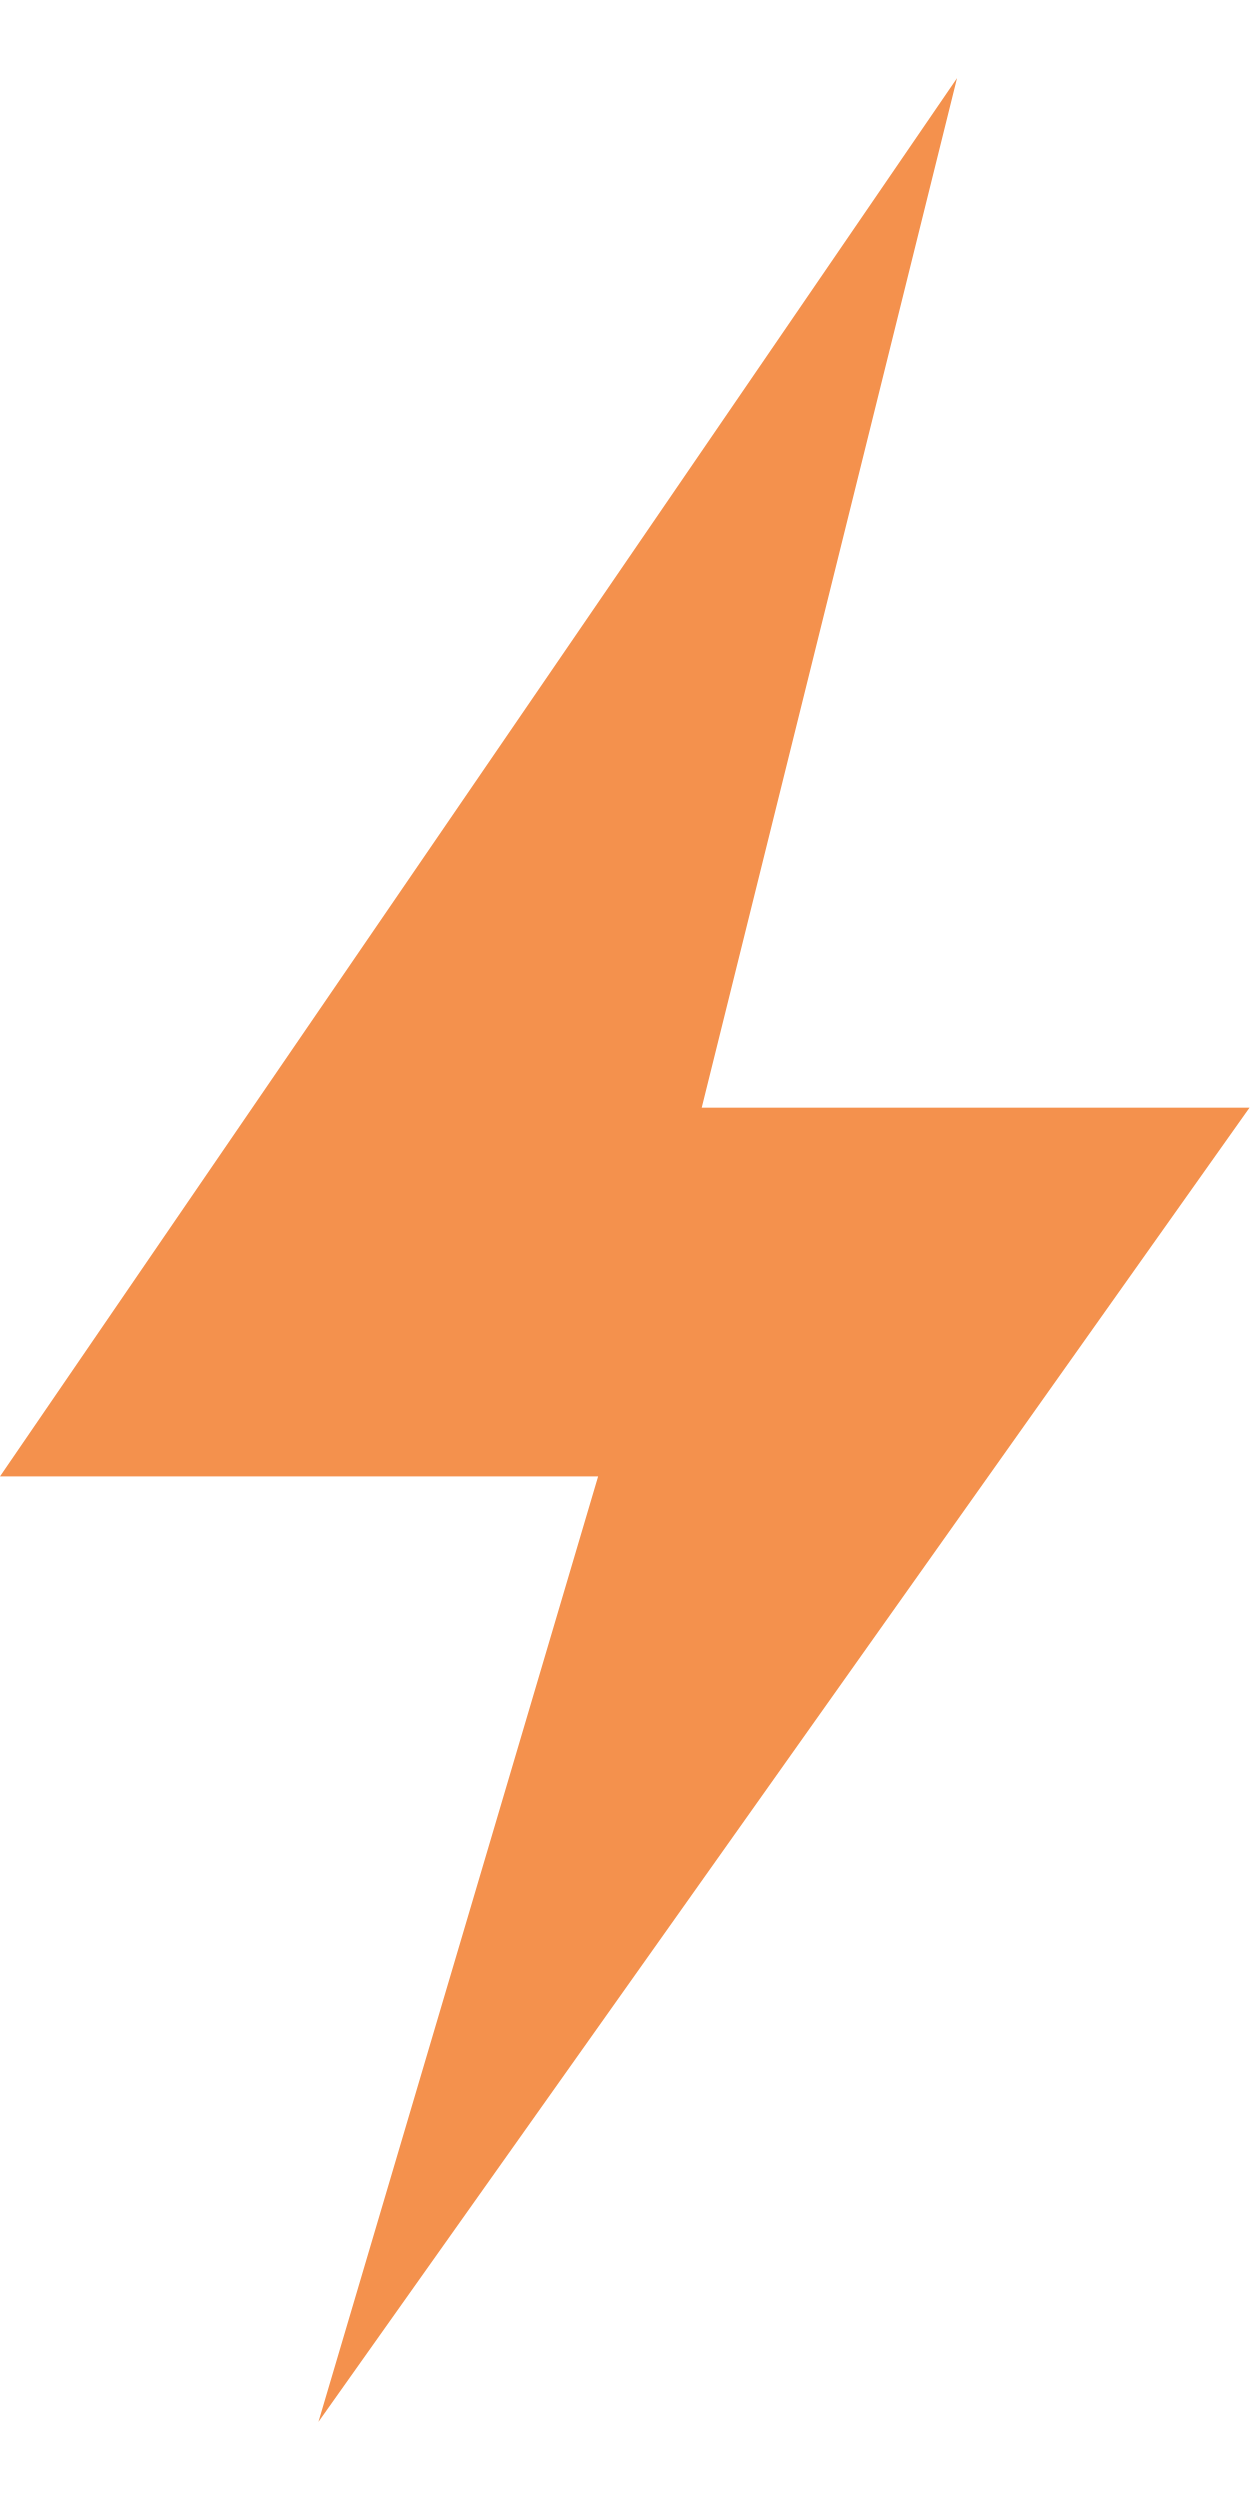
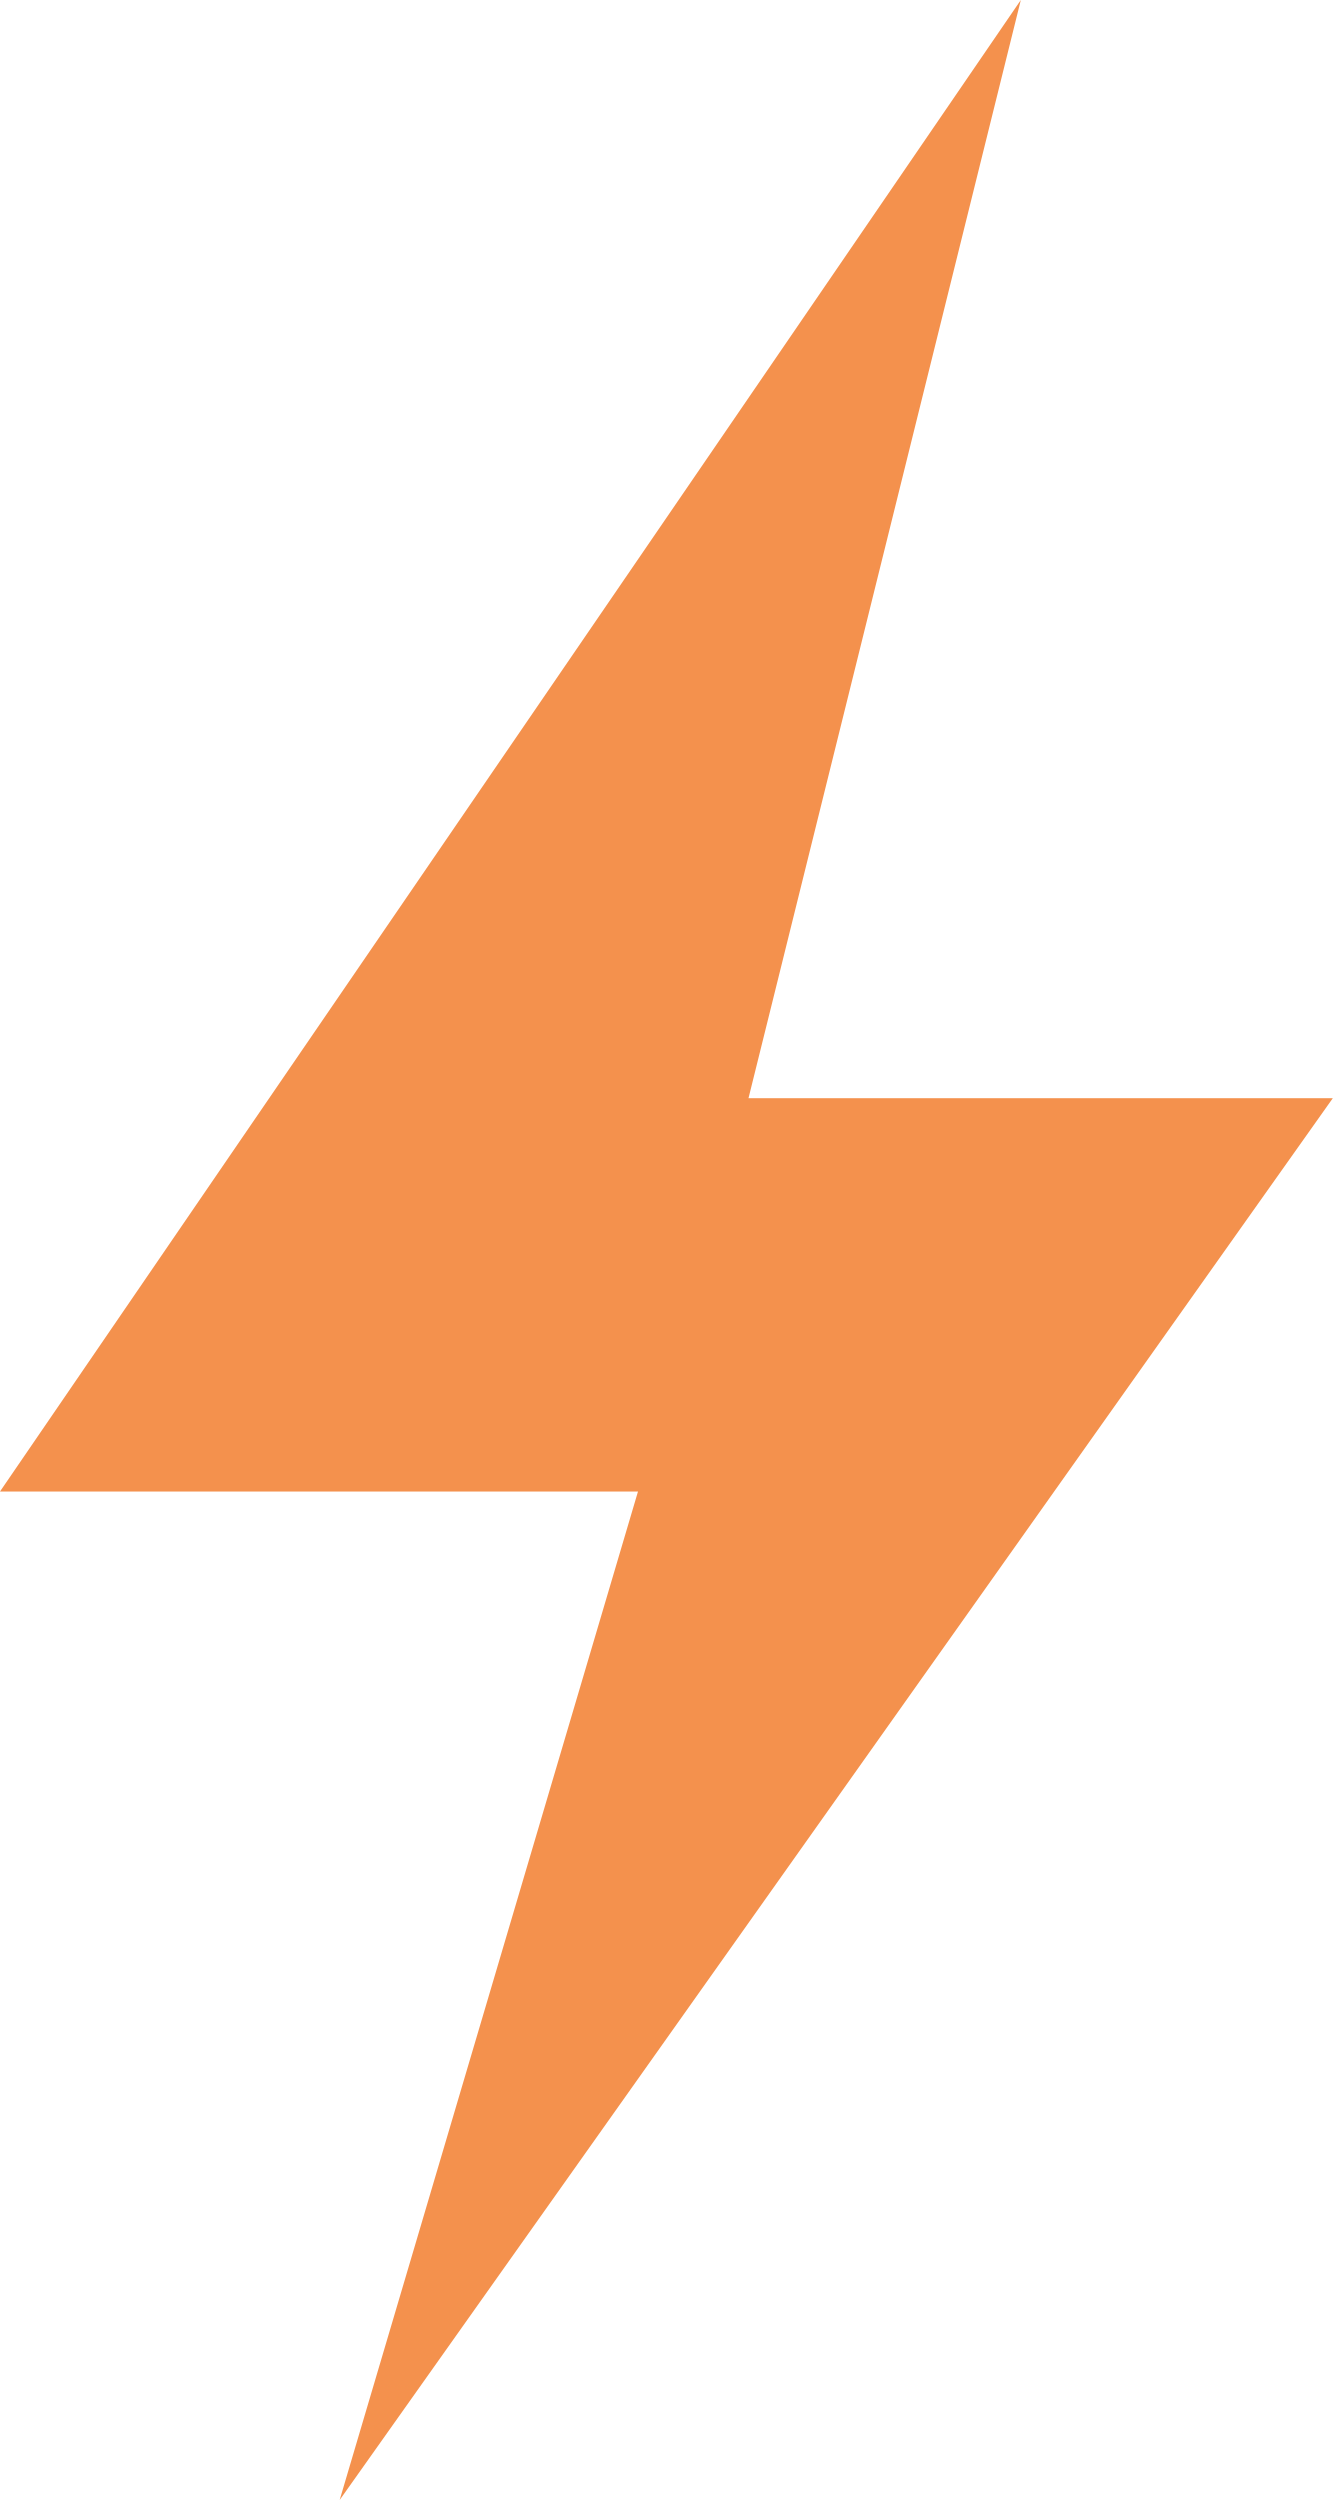
- <svg xmlns="http://www.w3.org/2000/svg" width="14" height="28" viewBox="0 0 8 15">
+ <svg xmlns="http://www.w3.org/2000/svg" width="8" height="15" viewBox="0 0 8 15">
  <path d="M6.125 0L0 8.949h3.828L2.038 15l5.959-8.411H4.491z" fill="#F4914D" fill-rule="evenodd" />
</svg>
